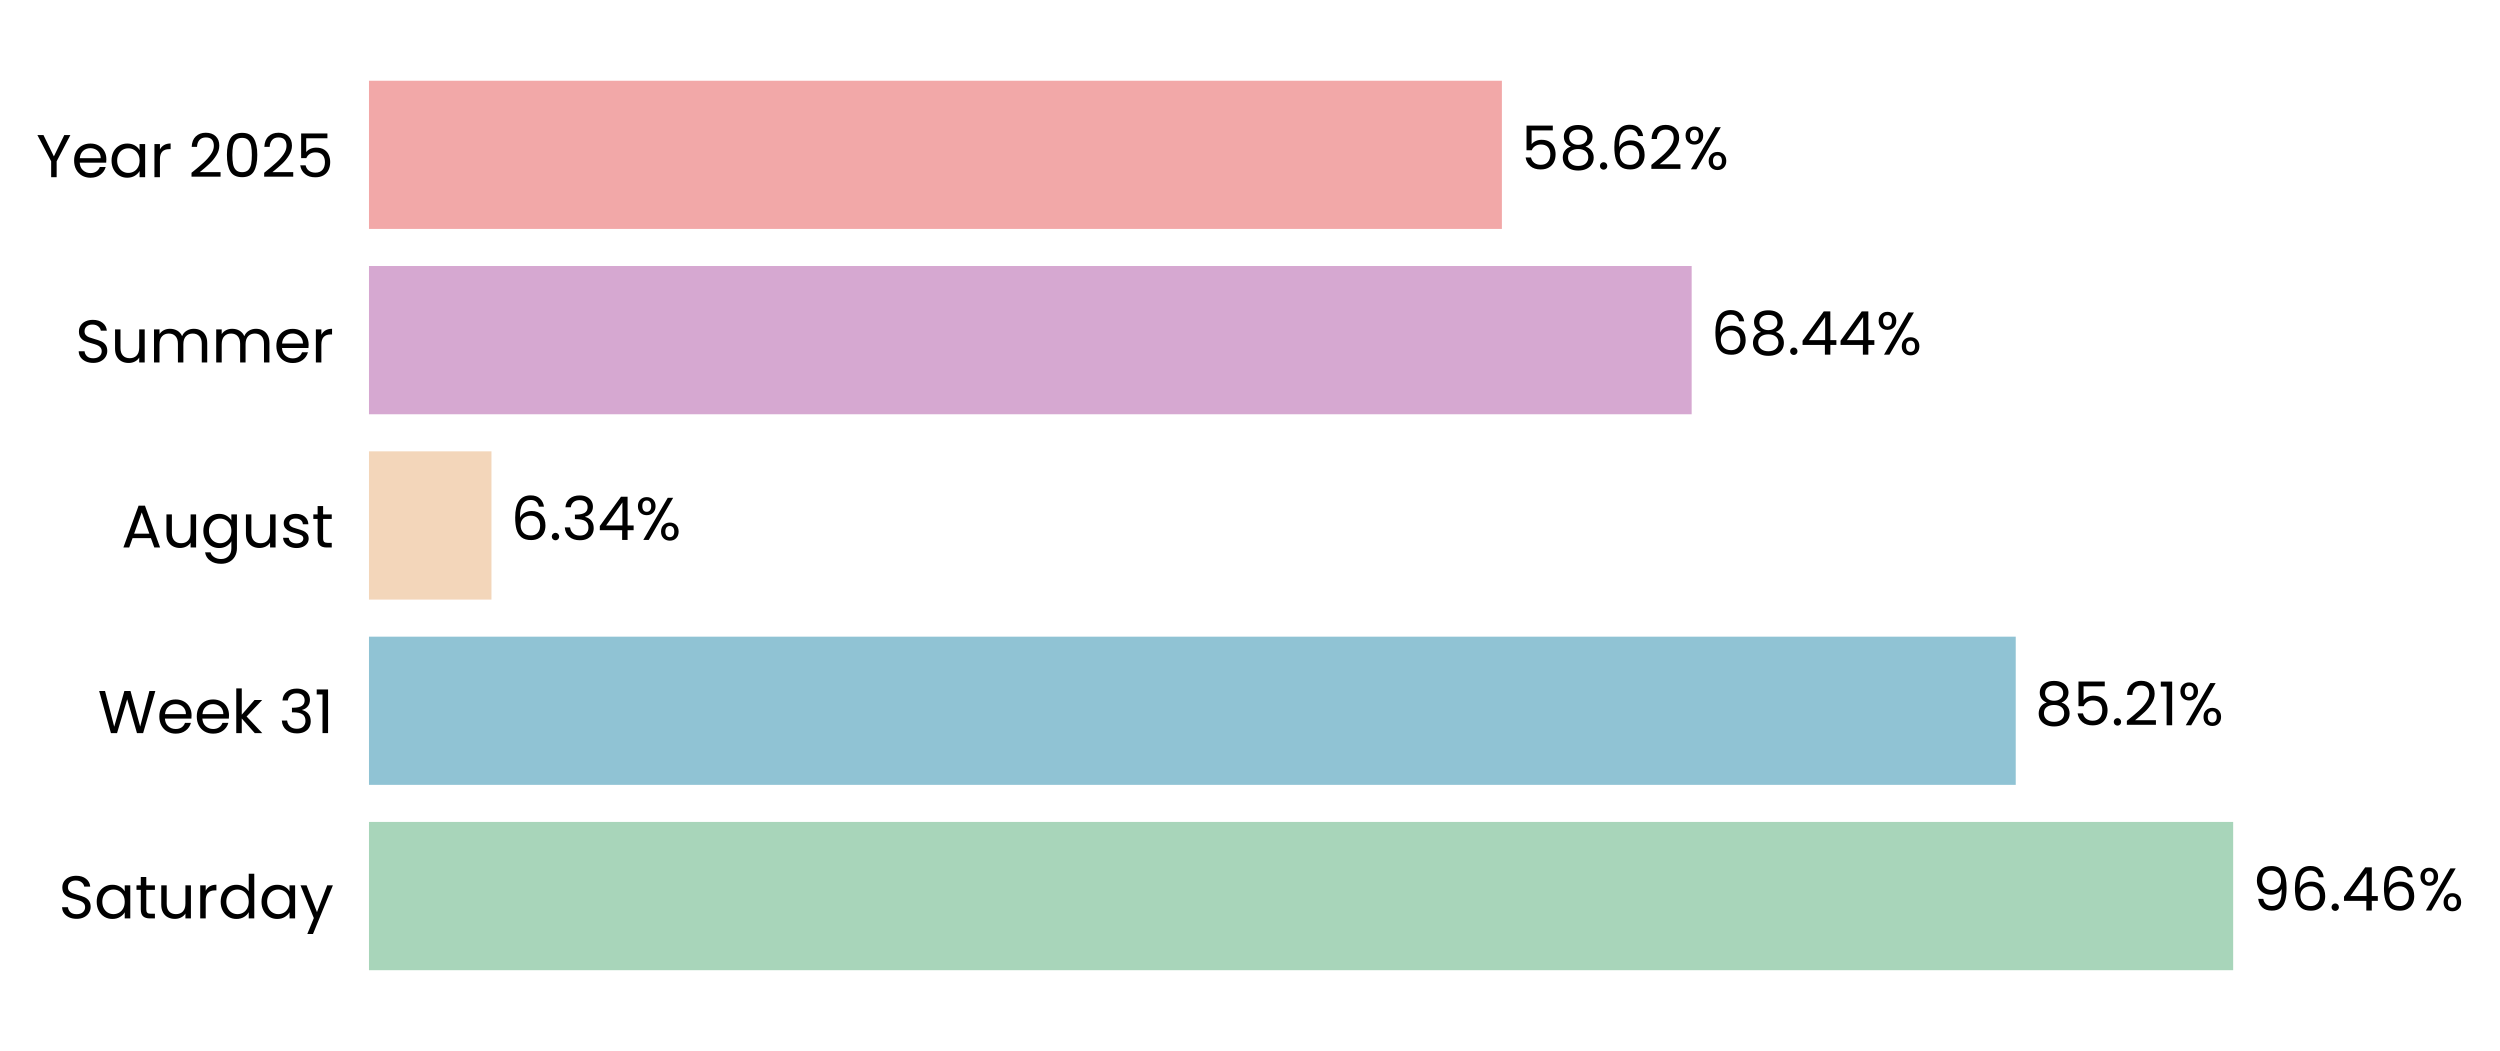
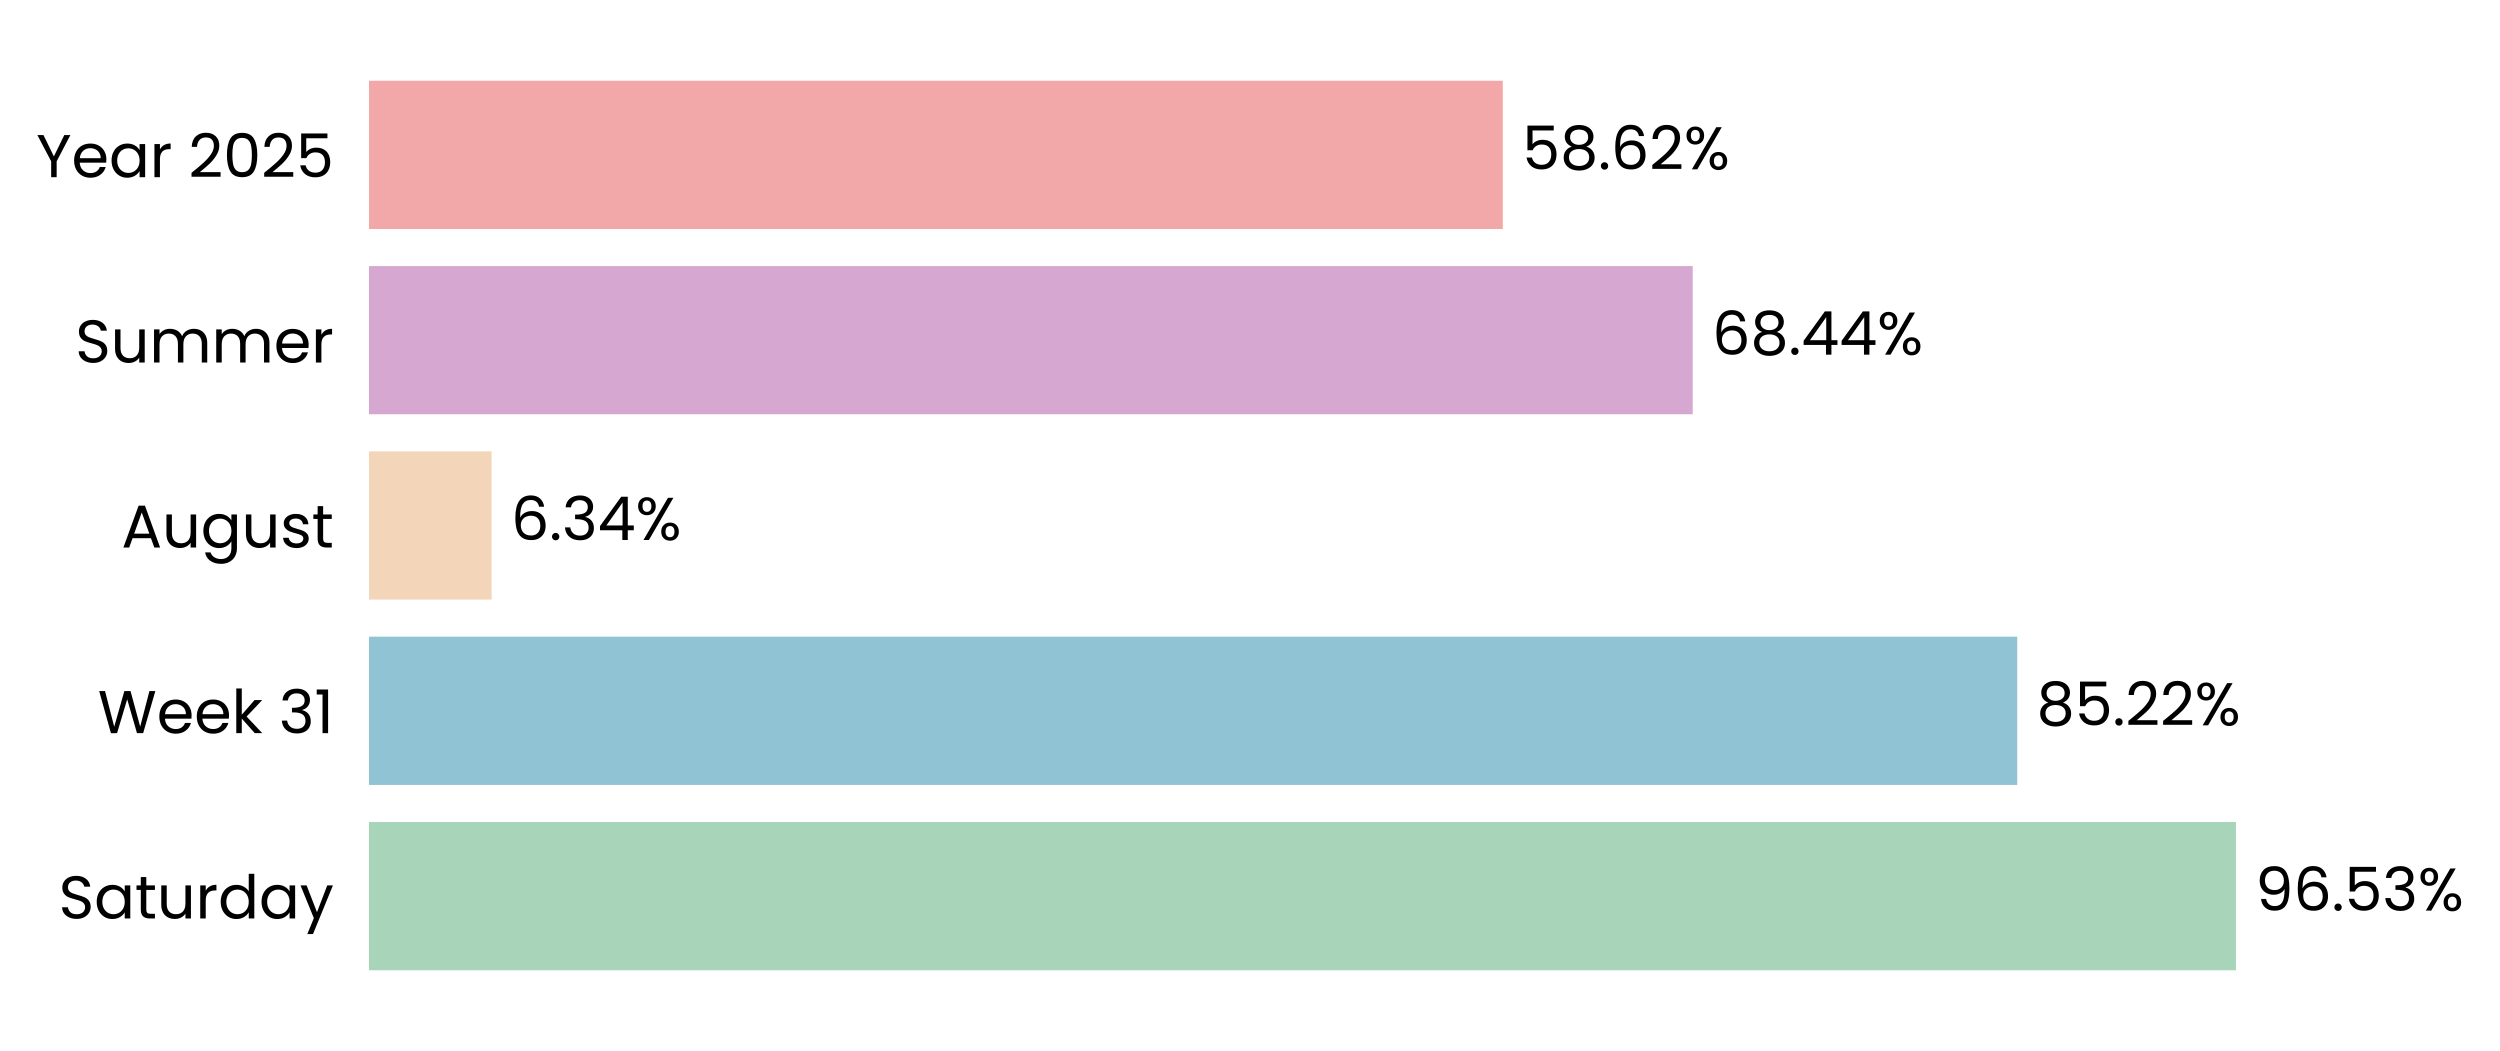
- <svg xmlns="http://www.w3.org/2000/svg" xmlns:xlink="http://www.w3.org/1999/xlink" width="496.717pt" height="208.8pt" viewBox="0 0 496.717 208.8" version="1.1">
+ <svg xmlns="http://www.w3.org/2000/svg" xmlns:xlink="http://www.w3.org/1999/xlink" width="496.681pt" height="208.8pt" viewBox="0 0 496.681 208.8" version="1.1">
  <defs>
    <style type="text/css">*{stroke-linejoin: round; stroke-linecap: butt}</style>
  </defs>
  <g id="figure_1">
    <g id="patch_1">
-       <path d="M 0 208.8  L 496.717 208.8  L 496.717 0  L 0 0  L 0 208.8  z " style="fill: none" />
+       <path d="M 0 208.8  L 496.681 208.8  L 496.681 0  L 0 0  L 0 208.8  z " style="fill: none" />
    </g>
    <g id="axes_1">
      <g id="patch_2">
-         <path d="M 73.311 201.6  L 457.299 201.6  L 457.299 7.2  L 73.311 7.2  L 73.311 201.6  z " style="fill: none" />
+         <path d="M 73.311 201.6  L 457.568 201.6  L 457.568 7.2  L 73.311 7.2  L 73.311 201.6  z " style="fill: none" />
      </g>
      <g id="patch_3">
-         <path d="M 73.311 192.764  L 443.699 192.764  L 443.699 163.309  L 73.311 163.309  z " clip-path="url(#pb5791e42b5)" style="fill: #a8d5ba" />
+         <path d="M 73.311 192.764  L 444.226 192.764  L 444.226 163.309  L 73.311 163.309  z " clip-path="url(#p81c8520fec)" style="fill: #a8d5ba" />
      </g>
      <g id="patch_4">
-         <path d="M 73.311 155.945  L 400.501 155.945  L 400.501 126.491  L 73.311 126.491  z " clip-path="url(#pb5791e42b5)" style="fill: #90c3d4" />
+         <path d="M 73.311 155.945  L 400.768 155.945  L 400.768 126.491  L 73.311 126.491  z " clip-path="url(#p81c8520fec)" style="fill: #90c3d4" />
      </g>
      <g id="patch_5">
-         <path d="M 73.311 119.127  L 97.646 119.127  L 97.646 89.673  L 73.311 89.673  z " clip-path="url(#pb5791e42b5)" style="fill: #f3d6ba" />
+         <path d="M 73.311 119.127  L 97.672 119.127  L 97.672 89.673  L 73.311 89.673  z " clip-path="url(#p81c8520fec)" style="fill: #f3d6ba" />
      </g>
      <g id="patch_6">
-         <path d="M 73.311 82.309  L 336.112 82.309  L 336.112 52.855  L 73.311 52.855  z " clip-path="url(#pb5791e42b5)" style="fill: #d6a8d1" />
+         <path d="M 73.311 82.309  L 336.298 82.309  L 336.298 52.855  L 73.311 52.855  z " clip-path="url(#p81c8520fec)" style="fill: #d6a8d1" />
      </g>
      <g id="patch_7">
-         <path d="M 73.311 45.491  L 298.407 45.491  L 298.407 16.036  L 73.311 16.036  z " clip-path="url(#pb5791e42b5)" style="fill: #f2a8a8" />
+         <path d="M 73.311 45.491  L 298.565 45.491  L 298.565 16.036  L 73.311 16.036  z " clip-path="url(#p81c8520fec)" style="fill: #f2a8a8" />
      </g>
      <g id="matplotlib.axis_1">
        <g id="ytick_1">
          <g id="text_1">
            <g transform="translate(11.65312 182.4764) scale(0.12 -0.12)">
              <defs>
                <path id="Poppins-Regular-53" d="M 1907 -45  Q 1466 -45 1117 112  Q 768 269 569 547  Q 371 826 365 1190  L 986 1190  Q 1018 877 1245 662  Q 1472 448 1907 448  Q 2323 448 2563 656  Q 2803 864 2803 1190  Q 2803 1446 2662 1606  Q 2522 1766 2310 1849  Q 2099 1933 1741 2029  Q 1299 2144 1033 2259  Q 768 2374 579 2620  Q 390 2867 390 3283  Q 390 3648 576 3929  Q 762 4211 1098 4364  Q 1434 4518 1869 4518  Q 2496 4518 2896 4204  Q 3296 3891 3347 3373  L 2707 3373  Q 2675 3629 2438 3824  Q 2202 4019 1811 4019  Q 1446 4019 1216 3830  Q 986 3642 986 3302  Q 986 3059 1123 2905  Q 1261 2752 1462 2672  Q 1664 2592 2029 2490  Q 2470 2368 2739 2249  Q 3008 2131 3200 1884  Q 3392 1638 3392 1216  Q 3392 890 3219 602  Q 3046 314 2707 134  Q 2368 -45 1907 -45  z " transform="scale(0.015625)" />
                <path id="Poppins-Regular-61" d="M 275 1766  Q 275 2304 492 2710  Q 710 3117 1091 3341  Q 1472 3565 1939 3565  Q 2400 3565 2739 3366  Q 3078 3168 3245 2867  L 3245 3507  L 3834 3507  L 3834 0  L 3245 0  L 3245 653  Q 3072 346 2729 144  Q 2387 -58 1933 -58  Q 1466 -58 1088 172  Q 710 403 492 819  Q 275 1235 275 1766  z M 3245 1760  Q 3245 2157 3085 2451  Q 2925 2746 2653 2902  Q 2381 3059 2054 3059  Q 1728 3059 1459 2905  Q 1190 2752 1030 2457  Q 870 2163 870 1766  Q 870 1363 1030 1065  Q 1190 768 1459 611  Q 1728 454 2054 454  Q 2381 454 2653 611  Q 2925 768 3085 1065  Q 3245 1363 3245 1760  z " transform="scale(0.015625)" />
                <path id="Poppins-Regular-74" d="M 1203 3027  L 1203 960  Q 1203 704 1312 598  Q 1421 493 1690 493  L 2118 493  L 2118 0  L 1594 0  Q 1107 0 864 224  Q 621 448 621 960  L 621 3027  L 166 3027  L 166 3507  L 621 3507  L 621 4390  L 1203 4390  L 1203 3507  L 2118 3507  L 2118 3027  L 1203 3027  z " transform="scale(0.015625)" />
                <path id="Poppins-Regular-75" d="M 3603 3507  L 3603 0  L 3021 0  L 3021 518  Q 2854 250 2556 99  Q 2259 -51 1901 -51  Q 1491 -51 1164 118  Q 838 288 649 627  Q 461 966 461 1453  L 461 3507  L 1037 3507  L 1037 1530  Q 1037 1011 1299 732  Q 1562 454 2016 454  Q 2483 454 2752 742  Q 3021 1030 3021 1581  L 3021 3507  L 3603 3507  z " transform="scale(0.015625)" />
                <path id="Poppins-Regular-72" d="M 1075 2938  Q 1229 3238 1513 3404  Q 1798 3571 2208 3571  L 2208 2970  L 2054 2970  Q 1075 2970 1075 1907  L 1075 0  L 493 0  L 493 3507  L 1075 3507  L 1075 2938  z " transform="scale(0.015625)" />
                <path id="Poppins-Regular-64" d="M 275 1766  Q 275 2304 492 2710  Q 710 3117 1091 3341  Q 1472 3565 1946 3565  Q 2355 3565 2707 3376  Q 3059 3187 3245 2880  L 3245 4736  L 3834 4736  L 3834 0  L 3245 0  L 3245 659  Q 3072 346 2733 144  Q 2394 -58 1939 -58  Q 1472 -58 1091 172  Q 710 403 492 819  Q 275 1235 275 1766  z M 3245 1760  Q 3245 2157 3085 2451  Q 2925 2746 2653 2902  Q 2381 3059 2054 3059  Q 1728 3059 1459 2905  Q 1190 2752 1030 2457  Q 870 2163 870 1766  Q 870 1363 1030 1065  Q 1190 768 1459 611  Q 1728 454 2054 454  Q 2381 454 2653 611  Q 2925 768 3085 1065  Q 3245 1363 3245 1760  z " transform="scale(0.015625)" />
                <path id="Poppins-Regular-79" d="M 3514 3507  L 1402 -1651  L 800 -1651  L 1491 38  L 77 3507  L 723 3507  L 1824 666  L 2912 3507  L 3514 3507  z " transform="scale(0.015625)" />
              </defs>
              <use xlink:href="#Poppins-Regular-53" />
              <use xlink:href="#Poppins-Regular-61" transform="translate(58.7 0)" />
              <use xlink:href="#Poppins-Regular-74" transform="translate(126.3 0)" />
              <use xlink:href="#Poppins-Regular-75" transform="translate(162.7 0)" />
              <use xlink:href="#Poppins-Regular-72" transform="translate(226.7 0)" />
              <use xlink:href="#Poppins-Regular-64" transform="translate(264 0)" />
              <use xlink:href="#Poppins-Regular-61" transform="translate(331.5999 0)" />
              <use xlink:href="#Poppins-Regular-79" transform="translate(399.1999 0)" />
            </g>
          </g>
        </g>
        <g id="ytick_2">
          <g id="text_2">
            <g transform="translate(19.42687 145.6582) scale(0.12 -0.12)">
              <defs>
                <path id="Poppins-Regular-57" d="M 6099 4461  L 4806 0  L 4154 0  L 3117 3590  L 2042 0  L 1395 -6  L 147 4461  L 768 4461  L 1741 678  L 2816 4461  L 3469 4461  L 4493 691  L 5472 4461  L 6099 4461  z " transform="scale(0.015625)" />
                <path id="Poppins-Regular-65" d="M 3693 1888  Q 3693 1722 3674 1536  L 870 1536  Q 902 1018 1225 726  Q 1549 435 2010 435  Q 2387 435 2640 611  Q 2893 787 2995 1082  L 3622 1082  Q 3482 576 3059 259  Q 2637 -58 2010 -58  Q 1510 -58 1116 166  Q 723 390 499 803  Q 275 1216 275 1760  Q 275 2304 492 2713  Q 710 3123 1104 3344  Q 1498 3565 2010 3565  Q 2509 3565 2893 3347  Q 3277 3130 3485 2749  Q 3693 2368 3693 1888  z M 3091 2010  Q 3091 2342 2944 2582  Q 2797 2822 2544 2947  Q 2291 3072 1984 3072  Q 1542 3072 1232 2790  Q 922 2509 877 2010  L 3091 2010  z " transform="scale(0.015625)" />
                <path id="Poppins-Regular-6b" d="M 2451 0  L 1075 1549  L 1075 0  L 493 0  L 493 4736  L 1075 4736  L 1075 1952  L 2426 3507  L 3238 3507  L 1587 1760  L 3245 0  L 2451 0  z " transform="scale(0.015625)" />
                <path id="Poppins-Regular-20" transform="scale(0.015625)" />
                <path id="Poppins-Regular-33" d="M 384 3462  Q 429 4051 838 4384  Q 1248 4717 1901 4717  Q 2336 4717 2653 4560  Q 2970 4403 3133 4134  Q 3296 3866 3296 3526  Q 3296 3130 3069 2842  Q 2842 2554 2477 2470  L 2477 2438  Q 2893 2336 3136 2035  Q 3379 1734 3379 1248  Q 3379 883 3212 592  Q 3046 301 2713 134  Q 2381 -32 1914 -32  Q 1235 -32 800 323  Q 365 678 314 1331  L 877 1331  Q 922 947 1190 704  Q 1459 461 1907 461  Q 2355 461 2588 694  Q 2822 928 2822 1299  Q 2822 1779 2502 1990  Q 2182 2202 1536 2202  L 1389 2202  L 1389 2688  L 1542 2688  Q 2131 2694 2432 2883  Q 2733 3072 2733 3469  Q 2733 3808 2512 4013  Q 2291 4218 1882 4218  Q 1485 4218 1241 4013  Q 998 3808 954 3462  L 384 3462  z " transform="scale(0.015625)" />
                <path id="Poppins-Regular-31" d="M 243 4096  L 243 4627  L 1446 4627  L 1446 0  L 858 0  L 858 4096  L 243 4096  z " transform="scale(0.015625)" />
              </defs>
              <use xlink:href="#Poppins-Regular-57" />
              <use xlink:href="#Poppins-Regular-65" transform="translate(97.59999 0)" />
              <use xlink:href="#Poppins-Regular-65" transform="translate(159.6 0)" />
              <use xlink:href="#Poppins-Regular-6b" transform="translate(221.6 0)" />
              <use xlink:href="#Poppins-Regular-20" transform="translate(273.0999 0)" />
              <use xlink:href="#Poppins-Regular-33" transform="translate(299.7999 0)" />
              <use xlink:href="#Poppins-Regular-31" transform="translate(358.6999 0)" />
            </g>
          </g>
        </g>
        <g id="ytick_3">
          <g id="text_3">
            <g transform="translate(24.11812 108.78) scale(0.12 -0.12)">
              <defs>
                <path id="Poppins-Regular-41" d="M 3130 992  L 1184 992  L 826 0  L 211 0  L 1824 4435  L 2496 4435  L 4102 0  L 3488 0  L 3130 992  z M 2963 1466  L 2157 3718  L 1350 1466  L 2963 1466  z " transform="scale(0.015625)" />
                <path id="Poppins-Regular-67" d="M 1939 3565  Q 2394 3565 2736 3366  Q 3078 3168 3245 2867  L 3245 3507  L 3834 3507  L 3834 -77  Q 3834 -557 3629 -931  Q 3424 -1306 3043 -1517  Q 2662 -1728 2157 -1728  Q 1466 -1728 1005 -1401  Q 544 -1075 461 -512  L 1037 -512  Q 1133 -832 1433 -1027  Q 1734 -1222 2157 -1222  Q 2637 -1222 2941 -921  Q 3245 -621 3245 -77  L 3245 659  Q 3072 352 2733 147  Q 2394 -58 1939 -58  Q 1472 -58 1091 172  Q 710 403 492 819  Q 275 1235 275 1766  Q 275 2304 492 2710  Q 710 3117 1091 3341  Q 1472 3565 1939 3565  z M 3245 1760  Q 3245 2157 3085 2451  Q 2925 2746 2653 2902  Q 2381 3059 2054 3059  Q 1728 3059 1459 2905  Q 1190 2752 1030 2457  Q 870 2163 870 1766  Q 870 1363 1030 1065  Q 1190 768 1459 611  Q 1728 454 2054 454  Q 2381 454 2653 611  Q 2925 768 3085 1065  Q 3245 1363 3245 1760  z " transform="scale(0.015625)" />
                <path id="Poppins-Regular-73" d="M 1734 -58  Q 1331 -58 1011 80  Q 691 218 505 464  Q 320 710 301 1030  L 902 1030  Q 928 768 1149 601  Q 1370 435 1728 435  Q 2061 435 2253 582  Q 2445 730 2445 954  Q 2445 1184 2240 1296  Q 2035 1408 1606 1517  Q 1216 1619 969 1724  Q 723 1830 547 2038  Q 371 2246 371 2586  Q 371 2854 531 3078  Q 691 3302 985 3433  Q 1280 3565 1658 3565  Q 2240 3565 2598 3270  Q 2957 2976 2982 2464  L 2400 2464  Q 2381 2739 2179 2905  Q 1978 3072 1638 3072  Q 1325 3072 1139 2937  Q 954 2803 954 2586  Q 954 2413 1066 2301  Q 1178 2189 1347 2121  Q 1517 2054 1818 1971  Q 2195 1869 2432 1769  Q 2669 1670 2838 1472  Q 3008 1274 3014 954  Q 3014 666 2854 435  Q 2694 205 2403 73  Q 2112 -58 1734 -58  z " transform="scale(0.015625)" />
              </defs>
              <use xlink:href="#Poppins-Regular-41" />
              <use xlink:href="#Poppins-Regular-75" transform="translate(67.39999 0)" />
              <use xlink:href="#Poppins-Regular-67" transform="translate(131.4 0)" />
              <use xlink:href="#Poppins-Regular-75" transform="translate(199 0)" />
              <use xlink:href="#Poppins-Regular-73" transform="translate(263 0)" />
              <use xlink:href="#Poppins-Regular-74" transform="translate(315.2 0)" />
            </g>
          </g>
        </g>
        <g id="ytick_4">
          <g id="text_4">
            <g transform="translate(14.95125 72.02182) scale(0.12 -0.12)">
              <defs>
                <path id="Poppins-Regular-6d" d="M 4710 3571  Q 5120 3571 5440 3401  Q 5760 3232 5945 2893  Q 6131 2554 6131 2067  L 6131 0  L 5555 0  L 5555 1984  Q 5555 2509 5296 2787  Q 5037 3066 4595 3066  Q 4141 3066 3872 2774  Q 3603 2483 3603 1933  L 3603 0  L 3027 0  L 3027 1984  Q 3027 2509 2768 2787  Q 2509 3066 2067 3066  Q 1613 3066 1344 2774  Q 1075 2483 1075 1933  L 1075 0  L 493 0  L 493 3507  L 1075 3507  L 1075 3002  Q 1248 3277 1539 3424  Q 1830 3571 2182 3571  Q 2624 3571 2963 3372  Q 3302 3174 3469 2790  Q 3616 3162 3955 3366  Q 4294 3571 4710 3571  z " transform="scale(0.015625)" />
              </defs>
              <use xlink:href="#Poppins-Regular-53" />
              <use xlink:href="#Poppins-Regular-75" transform="translate(58.7 0)" />
              <use xlink:href="#Poppins-Regular-6d" transform="translate(122.7 0)" />
              <use xlink:href="#Poppins-Regular-6d" transform="translate(225.7 0)" />
              <use xlink:href="#Poppins-Regular-65" transform="translate(328.7 0)" />
              <use xlink:href="#Poppins-Regular-72" transform="translate(390.6999 0)" />
            </g>
          </g>
        </g>
        <g id="ytick_5">
          <g id="text_5">
            <g transform="translate(7.2 35.20364) scale(0.12 -0.12)">
              <defs>
                <path id="Poppins-Regular-59" d="M 3616 4461  L 2163 1683  L 2163 0  L 1581 0  L 1581 1683  L 122 4461  L 768 4461  L 1869 2202  L 2970 4461  L 3616 4461  z " transform="scale(0.015625)" />
                <path id="Poppins-Regular-32" d="M 326 467  Q 1139 1120 1600 1539  Q 2061 1958 2377 2416  Q 2694 2874 2694 3315  Q 2694 3731 2492 3971  Q 2291 4211 1843 4211  Q 1408 4211 1168 3939  Q 928 3667 909 3213  L 346 3213  Q 371 3930 780 4320  Q 1190 4710 1837 4710  Q 2496 4710 2883 4345  Q 3270 3981 3270 3341  Q 3270 2810 2953 2307  Q 2637 1805 2233 1424  Q 1830 1043 1203 538  L 3405 538  L 3405 51  L 326 51  L 326 467  z " transform="scale(0.015625)" />
                <path id="Poppins-Regular-30" d="M 397 2362  Q 397 3462 755 4080  Q 1114 4698 2010 4698  Q 2899 4698 3257 4080  Q 3616 3462 3616 2362  Q 3616 1242 3257 621  Q 2899 0 2010 0  Q 1114 0 755 621  Q 397 1242 397 2362  z M 3040 2362  Q 3040 2918 2966 3305  Q 2893 3693 2665 3929  Q 2438 4166 2010 4166  Q 1574 4166 1347 3929  Q 1120 3693 1046 3305  Q 973 2918 973 2362  Q 973 1786 1046 1395  Q 1120 1005 1347 768  Q 1574 531 2010 531  Q 2438 531 2665 768  Q 2893 1005 2966 1395  Q 3040 1786 3040 2362  z " transform="scale(0.015625)" />
                <path id="Poppins-Regular-35" d="M 3347 4122  L 1101 4122  L 1101 2662  Q 1248 2867 1536 2998  Q 1824 3130 2157 3130  Q 2688 3130 3021 2909  Q 3354 2688 3498 2339  Q 3642 1990 3642 1600  Q 3642 1139 3469 774  Q 3296 410 2941 198  Q 2586 -13 2061 -13  Q 1389 -13 973 332  Q 557 678 467 1254  L 1037 1254  Q 1120 890 1389 685  Q 1658 480 2067 480  Q 2573 480 2829 784  Q 3085 1088 3085 1587  Q 3085 2086 2829 2358  Q 2573 2630 2074 2630  Q 1734 2630 1481 2467  Q 1229 2304 1114 2022  L 563 2022  L 563 4634  L 3347 4634  L 3347 4122  z " transform="scale(0.015625)" />
              </defs>
              <use xlink:href="#Poppins-Regular-59" />
              <use xlink:href="#Poppins-Regular-65" transform="translate(58.39999 0)" />
              <use xlink:href="#Poppins-Regular-61" transform="translate(120.4 0)" />
              <use xlink:href="#Poppins-Regular-72" transform="translate(188 0)" />
              <use xlink:href="#Poppins-Regular-20" transform="translate(225.3 0)" />
              <use xlink:href="#Poppins-Regular-32" transform="translate(252 0)" />
              <use xlink:href="#Poppins-Regular-30" transform="translate(309.4999 0)" />
              <use xlink:href="#Poppins-Regular-32" transform="translate(372.2999 0)" />
              <use xlink:href="#Poppins-Regular-35" transform="translate(429.7999 0)" />
            </g>
          </g>
        </g>
      </g>
      <g id="text_6">
-         <g transform="translate(447.5393 180.9164) scale(0.12 -0.12)">
+         <g transform="translate(448.0681 180.9164) scale(0.12 -0.12)">
          <defs>
            <path id="Poppins-Regular-39" d="M 1146 1242  Q 1210 877 1443 678  Q 1677 480 2074 480  Q 2605 480 2857 896  Q 3110 1312 3098 2298  Q 2963 2010 2649 1846  Q 2336 1683 1952 1683  Q 1523 1683 1187 1859  Q 851 2035 659 2374  Q 467 2714 467 3194  Q 467 3878 864 4297  Q 1261 4717 1990 4717  Q 2886 4717 3248 4134  Q 3610 3552 3610 2400  Q 3610 1594 3466 1069  Q 3322 544 2979 269  Q 2637 -6 2042 -6  Q 1389 -6 1024 346  Q 659 698 608 1242  L 1146 1242  z M 2048 2176  Q 2477 2176 2752 2441  Q 3027 2707 3027 3162  Q 3027 3642 2758 3936  Q 2490 4230 2003 4230  Q 1555 4230 1289 3948  Q 1024 3667 1024 3206  Q 1024 2739 1286 2457  Q 1549 2176 2048 2176  z " transform="scale(0.015625)" />
            <path id="Poppins-Regular-36" d="M 2976 3526  Q 2835 4237 2099 4237  Q 1530 4237 1248 3798  Q 966 3360 973 2355  Q 1120 2688 1462 2877  Q 1805 3066 2227 3066  Q 2886 3066 3280 2656  Q 3674 2246 3674 1523  Q 3674 1088 3504 742  Q 3334 397 2992 192  Q 2650 -13 2163 -13  Q 1504 -13 1133 281  Q 762 576 614 1094  Q 467 1613 467 2374  Q 467 4723 2106 4723  Q 2733 4723 3091 4384  Q 3450 4045 3514 3526  L 2976 3526  z M 2106 2573  Q 1830 2573 1587 2461  Q 1344 2349 1193 2121  Q 1043 1894 1043 1568  Q 1043 1082 1324 778  Q 1606 474 2131 474  Q 2579 474 2844 752  Q 3110 1030 3110 1504  Q 3110 2003 2854 2288  Q 2598 2573 2106 2573  z " transform="scale(0.015625)" />
            <path id="Poppins-Regular-2e" d="M 678 -38  Q 512 -38 397 77  Q 282 192 282 358  Q 282 525 397 640  Q 512 755 678 755  Q 838 755 950 640  Q 1062 525 1062 358  Q 1062 192 950 77  Q 838 -38 678 -38  z " transform="scale(0.015625)" />
-             <path id="Poppins-Regular-34" d="M 256 1030  L 256 1472  L 2502 4582  L 3200 4582  L 3200 1536  L 3840 1536  L 3840 1030  L 3200 1030  L 3200 0  L 2624 0  L 2624 1030  L 256 1030  z M 2650 3974  L 928 1536  L 2650 1536  L 2650 3974  z " transform="scale(0.015625)" />
            <path id="Poppins-Regular-25" d="M 269 3584  Q 269 4019 531 4278  Q 794 4538 1203 4538  Q 1613 4538 1875 4278  Q 2138 4019 2138 3584  Q 2138 3142 1875 2883  Q 1613 2624 1203 2624  Q 794 2624 531 2883  Q 269 3142 269 3584  z M 4006 4467  L 1414 0  L 838 0  L 3430 4467  L 4006 4467  z M 1203 4179  Q 986 4179 861 4028  Q 736 3878 736 3584  Q 736 3290 861 3136  Q 986 2982 1203 2982  Q 1421 2982 1549 3139  Q 1677 3296 1677 3584  Q 1677 3878 1549 4028  Q 1421 4179 1203 4179  z M 2720 883  Q 2720 1325 2982 1584  Q 3245 1843 3654 1843  Q 4064 1843 4323 1584  Q 4582 1325 4582 883  Q 4582 448 4323 185  Q 4064 -77 3654 -77  Q 3245 -77 2982 182  Q 2720 442 2720 883  z M 3648 1478  Q 3430 1478 3302 1328  Q 3174 1178 3174 883  Q 3174 595 3302 444  Q 3430 294 3648 294  Q 3866 294 3994 444  Q 4122 595 4122 883  Q 4122 1178 3994 1328  Q 3866 1478 3648 1478  z " transform="scale(0.015625)" />
          </defs>
          <use xlink:href="#Poppins-Regular-39" />
          <use xlink:href="#Poppins-Regular-36" transform="translate(62.99999 0)" />
          <use xlink:href="#Poppins-Regular-2e" transform="translate(126.5 0)" />
-           <use xlink:href="#Poppins-Regular-34" transform="translate(147.5 0)" />
-           <use xlink:href="#Poppins-Regular-36" transform="translate(210.3999 0)" />
-           <use xlink:href="#Poppins-Regular-25" transform="translate(273.8999 0)" />
+           <use xlink:href="#Poppins-Regular-35" transform="translate(147.5 0)" />
+           <use xlink:href="#Poppins-Regular-33" transform="translate(210.2999 0)" />
+           <use xlink:href="#Poppins-Regular-25" transform="translate(269.1999 0)" />
        </g>
      </g>
      <g id="text_7">
-         <g transform="translate(404.3407 144.0982) scale(0.12 -0.12)">
+         <g transform="translate(404.6105 144.0982) scale(0.12 -0.12)">
          <defs>
            <path id="Poppins-Regular-38" d="M 1242 2406  Q 883 2547 691 2816  Q 499 3085 499 3469  Q 499 3814 672 4092  Q 845 4371 1187 4534  Q 1530 4698 2016 4698  Q 2502 4698 2844 4534  Q 3187 4371 3363 4092  Q 3539 3814 3539 3469  Q 3539 3098 3340 2819  Q 3142 2541 2797 2406  Q 3194 2285 3427 1981  Q 3661 1677 3661 1248  Q 3661 832 3456 521  Q 3251 211 2876 41  Q 2502 -128 2016 -128  Q 1530 -128 1162 41  Q 794 211 589 521  Q 384 832 384 1248  Q 384 1677 614 1984  Q 845 2291 1242 2406  z M 2976 3398  Q 2976 3789 2720 4000  Q 2464 4211 2016 4211  Q 1574 4211 1318 4000  Q 1062 3789 1062 3392  Q 1062 3034 1328 2816  Q 1594 2598 2016 2598  Q 2445 2598 2710 2819  Q 2976 3040 2976 3398  z M 2016 2150  Q 1542 2150 1241 1929  Q 941 1709 941 1267  Q 941 858 1232 608  Q 1523 358 2016 358  Q 2509 358 2797 608  Q 3085 858 3085 1267  Q 3085 1696 2790 1923  Q 2496 2150 2016 2150  z " transform="scale(0.015625)" />
          </defs>
          <use xlink:href="#Poppins-Regular-38" />
          <use xlink:href="#Poppins-Regular-35" transform="translate(63.09999 0)" />
          <use xlink:href="#Poppins-Regular-2e" transform="translate(125.9 0)" />
          <use xlink:href="#Poppins-Regular-32" transform="translate(146.9 0)" />
-           <use xlink:href="#Poppins-Regular-31" transform="translate(204.3999 0)" />
-           <use xlink:href="#Poppins-Regular-25" transform="translate(236.3999 0)" />
+           <use xlink:href="#Poppins-Regular-32" transform="translate(204.3999 0)" />
+           <use xlink:href="#Poppins-Regular-25" transform="translate(261.8999 0)" />
        </g>
      </g>
      <g id="text_8">
-         <g transform="translate(101.4858 107.28) scale(0.12 -0.12)">
+         <g transform="translate(101.5142 107.28) scale(0.12 -0.12)">
+           <defs>
+             <path id="Poppins-Regular-34" d="M 256 1030  L 256 1472  L 2502 4582  L 3200 4582  L 3200 1536  L 3840 1536  L 3840 1030  L 3200 1030  L 3200 0  L 2624 0  L 2624 1030  L 256 1030  z M 2650 3974  L 928 1536  L 2650 1536  L 2650 3974  z " transform="scale(0.015625)" />
+           </defs>
          <use xlink:href="#Poppins-Regular-36" />
          <use xlink:href="#Poppins-Regular-2e" transform="translate(63.49999 0)" />
          <use xlink:href="#Poppins-Regular-33" transform="translate(84.49997 0)" />
          <use xlink:href="#Poppins-Regular-34" transform="translate(143.4 0)" />
          <use xlink:href="#Poppins-Regular-25" transform="translate(206.3 0)" />
        </g>
      </g>
      <g id="text_9">
-         <g transform="translate(339.9514 70.46182) scale(0.12 -0.12)">
+         <g transform="translate(340.141 70.46182) scale(0.12 -0.12)">
          <use xlink:href="#Poppins-Regular-36" />
          <use xlink:href="#Poppins-Regular-38" transform="translate(63.49999 0)" />
          <use xlink:href="#Poppins-Regular-2e" transform="translate(126.6 0)" />
          <use xlink:href="#Poppins-Regular-34" transform="translate(147.6 0)" />
          <use xlink:href="#Poppins-Regular-34" transform="translate(210.5 0)" />
          <use xlink:href="#Poppins-Regular-25" transform="translate(273.3999 0)" />
        </g>
      </g>
      <g id="text_10">
-         <g transform="translate(302.2464 33.64364) scale(0.12 -0.12)">
+         <g transform="translate(302.4074 33.64364) scale(0.12 -0.12)">
          <use xlink:href="#Poppins-Regular-35" />
          <use xlink:href="#Poppins-Regular-38" transform="translate(62.79999 0)" />
          <use xlink:href="#Poppins-Regular-2e" transform="translate(125.9 0)" />
          <use xlink:href="#Poppins-Regular-36" transform="translate(146.9 0)" />
          <use xlink:href="#Poppins-Regular-32" transform="translate(210.3999 0)" />
          <use xlink:href="#Poppins-Regular-25" transform="translate(267.8999 0)" />
        </g>
      </g>
    </g>
  </g>
  <defs>
-     <clipPath id="pb5791e42b5">
-       <rect x="73.311" y="7.2" width="383.988" height="194.4" />
+     <clipPath id="p81c8520fec">
+       <rect x="73.311" y="7.2" width="384.257" height="194.4" />
    </clipPath>
  </defs>
</svg>
